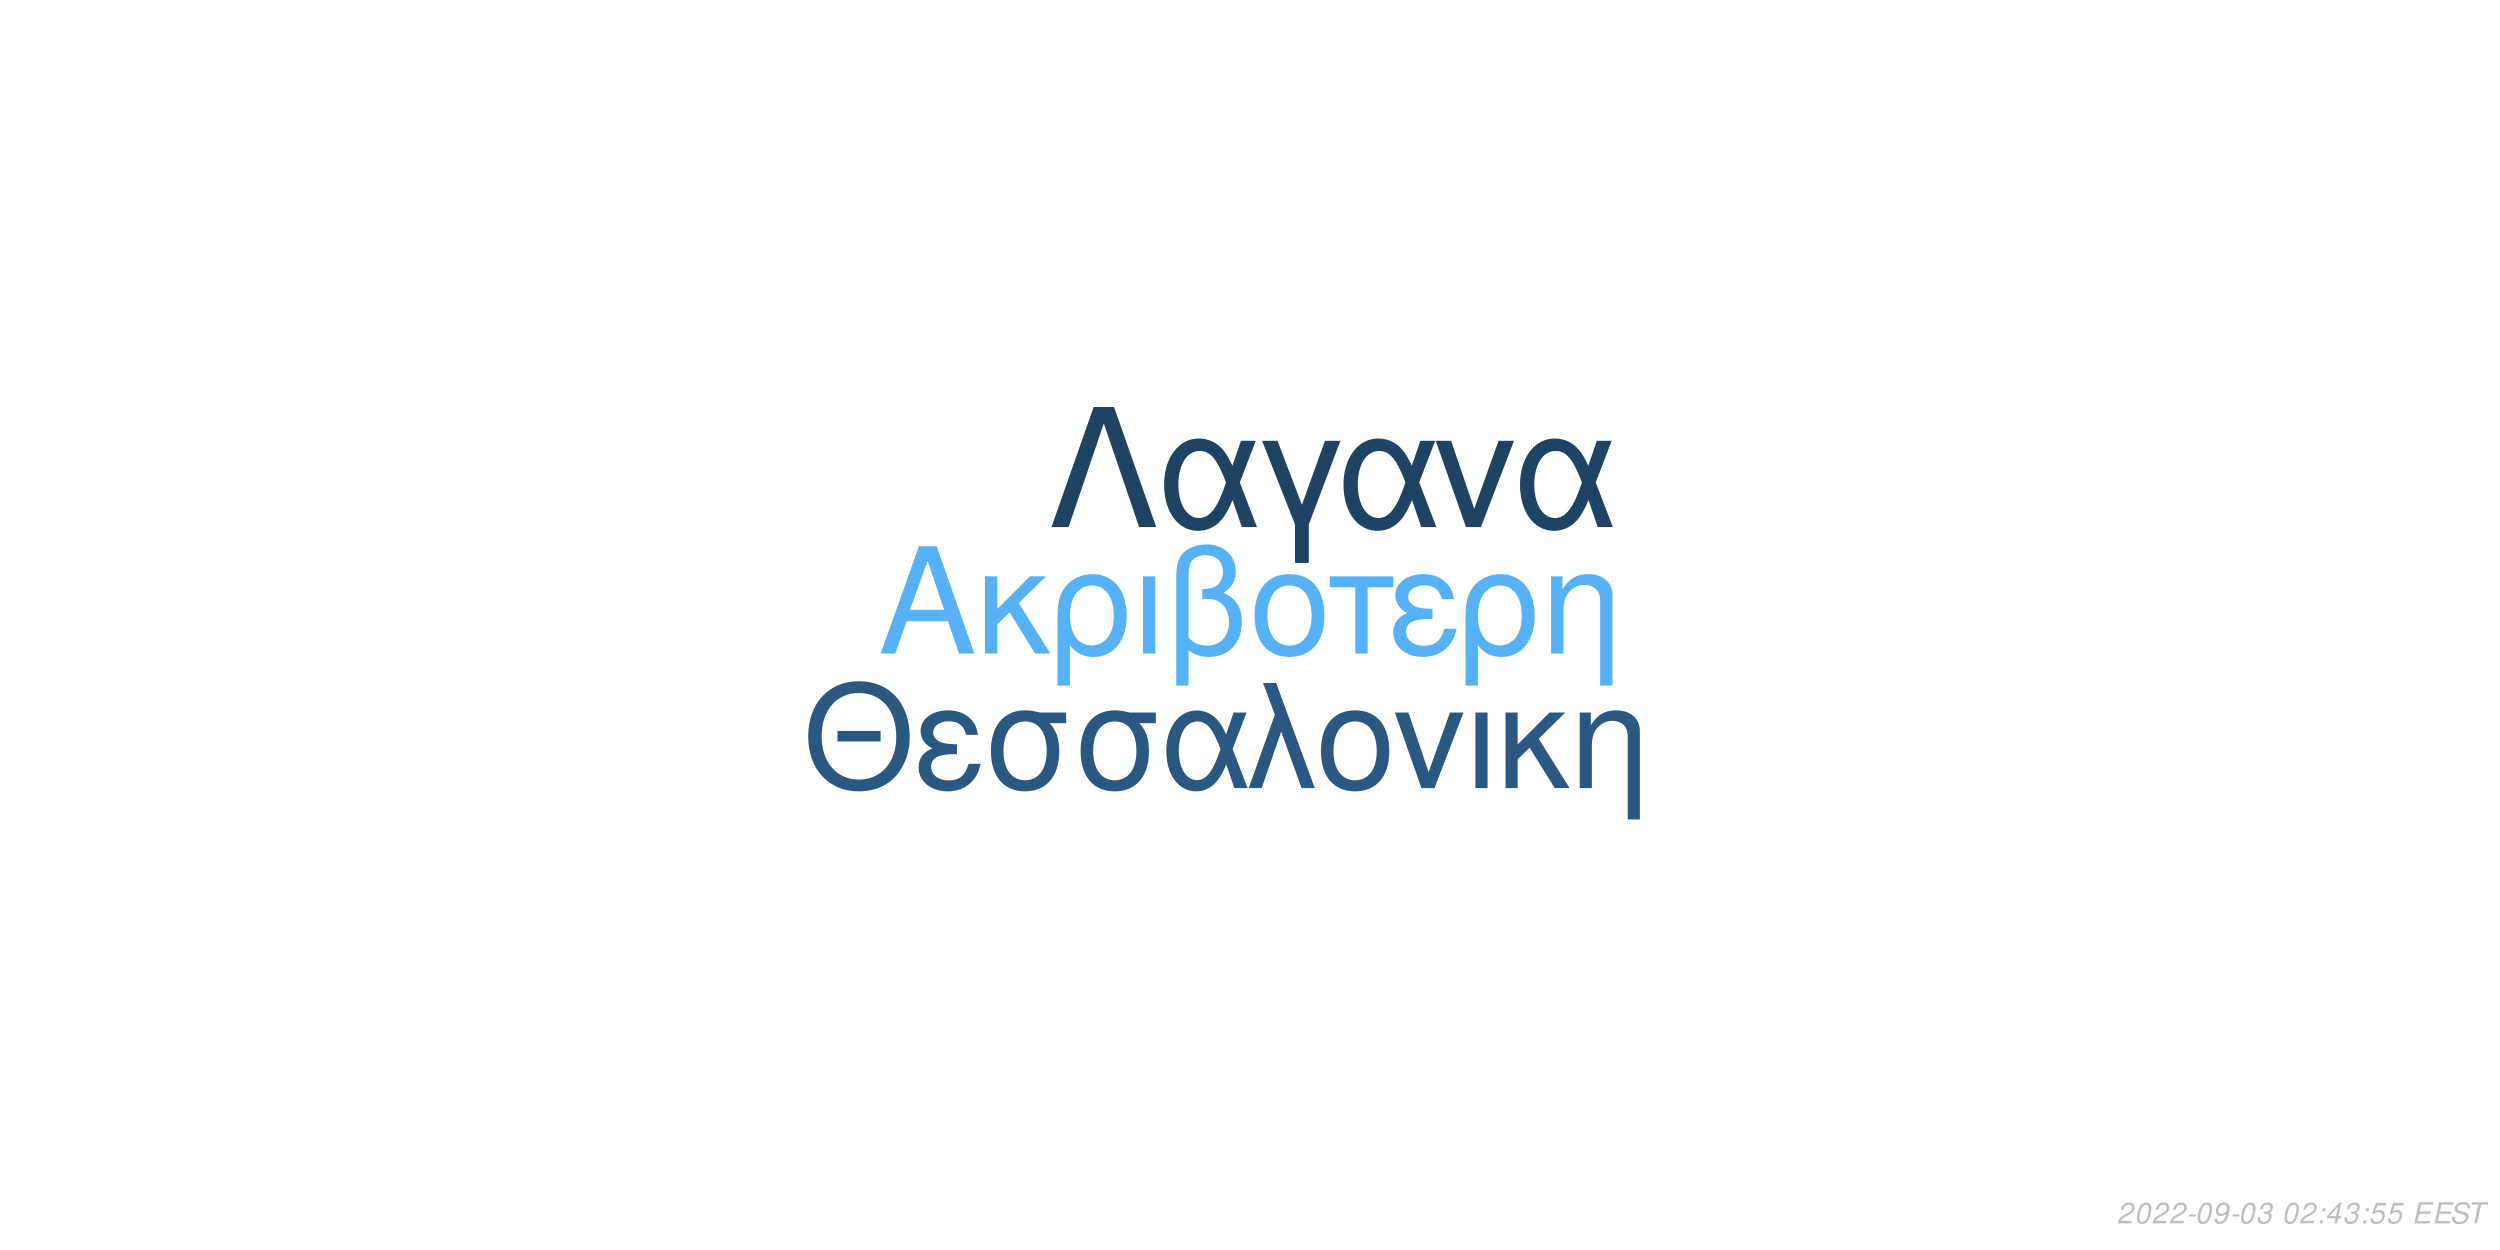
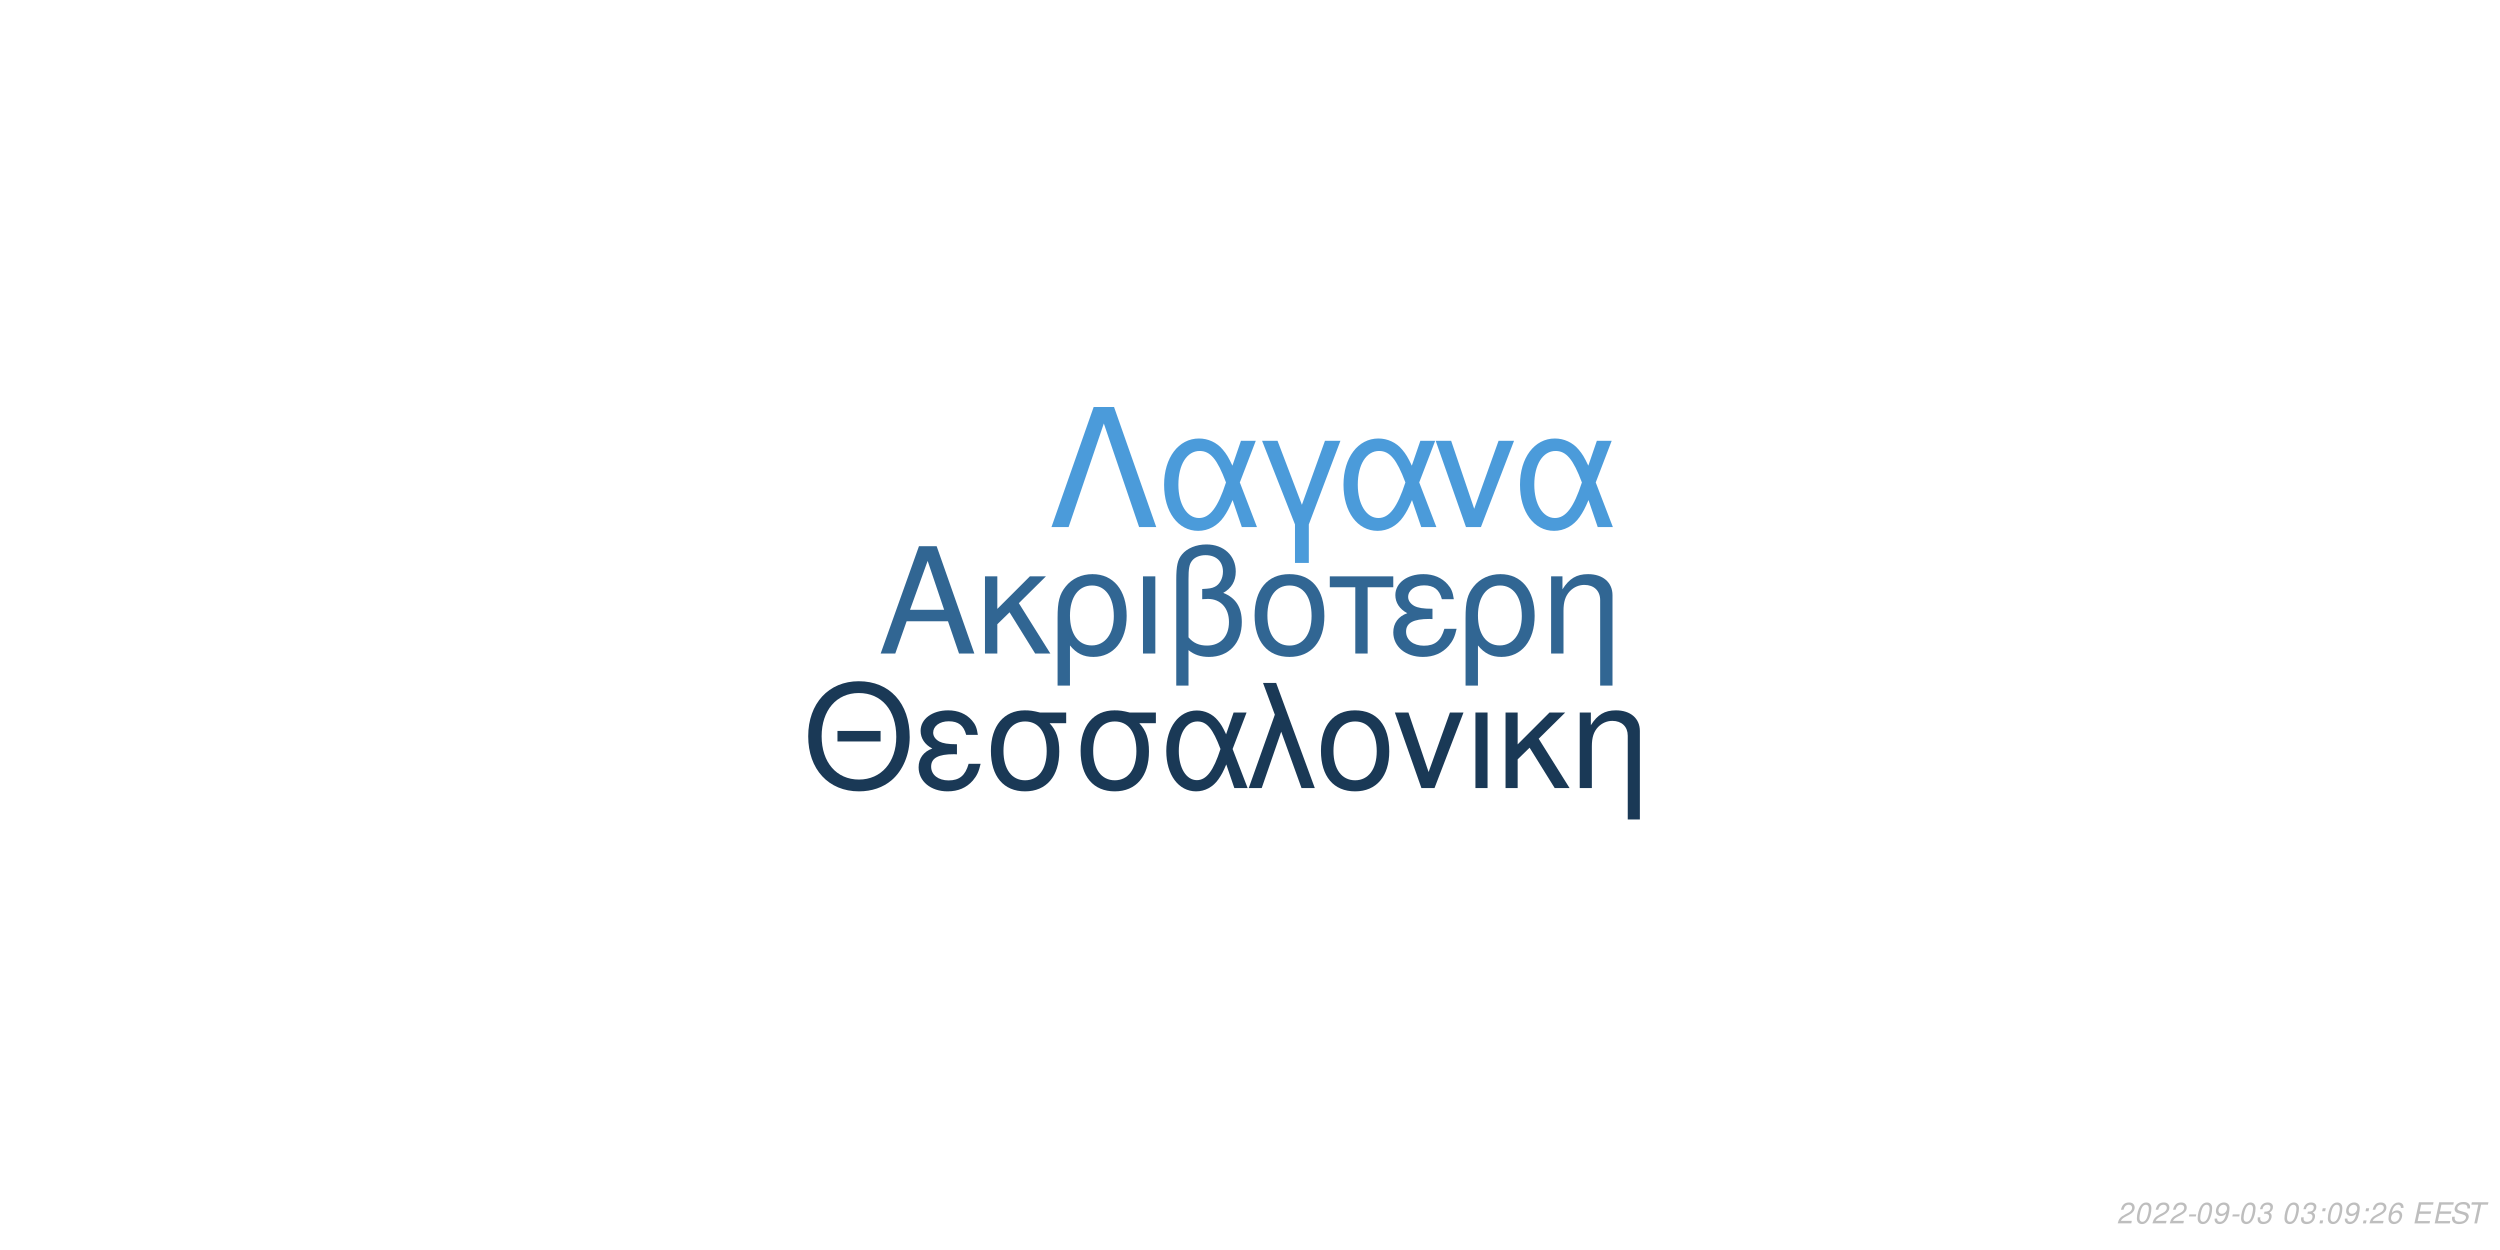
<svg xmlns="http://www.w3.org/2000/svg" xmlns:xlink="http://www.w3.org/1999/xlink" width="864pt" height="432pt" viewBox="0 0 864 432" version="1.1">
  <defs>
    <g>
      <symbol overflow="visible" id="glyph0-0">
        <path style="stroke:none;" d="" />
      </symbol>
      <symbol overflow="visible" id="glyph0-1">
        <path style="stroke:none;" d="M 24.125 -11.141 L 27.938 0 L 33.234 0 L 20.203 -37.094 L 14.094 -37.094 L 0.859 0 L 5.906 0 L 9.828 -11.141 Z M 22.797 -15.109 L 11 -15.109 L 17.094 -32.016 Z M 22.797 -15.109 " />
      </symbol>
      <symbol overflow="visible" id="glyph0-2">
        <path style="stroke:none;" d="M 7.172 -15.422 L 7.172 -26.672 L 2.906 -26.672 L 2.906 0 L 7.172 0 L 7.172 -10.125 L 11.406 -14.25 L 20.25 0 L 25.5 0 L 14.609 -17.406 L 23.969 -26.672 L 18.422 -26.672 Z M 7.172 -15.422 " />
      </symbol>
      <symbol overflow="visible" id="glyph0-3">
        <path style="stroke:none;" d="M 3 11.094 L 7.281 11.094 L 7.281 -2.797 C 9.516 -0.047 11.953 1.172 15.375 1.172 C 22.344 1.172 26.875 -4.422 26.875 -13.031 C 26.875 -21.891 22.297 -27.438 15.062 -27.438 C 11.297 -27.438 7.984 -25.906 5.797 -23.156 C 3.672 -20.516 3 -17.969 3 -12.359 Z M 14.906 -23.516 C 19.547 -23.516 22.438 -19.438 22.438 -12.922 C 22.438 -6.812 19.391 -2.797 14.812 -2.797 C 10.172 -2.797 7.281 -6.766 7.281 -13.125 C 7.281 -19.484 10.234 -23.516 14.906 -23.516 Z M 14.906 -23.516 " />
      </symbol>
      <symbol overflow="visible" id="glyph0-4">
        <path style="stroke:none;" d="M 3.516 0 L 7.781 0 L 7.781 -26.672 L 3.516 -26.672 Z M 3.516 0 " />
      </symbol>
      <symbol overflow="visible" id="glyph0-5">
        <path style="stroke:none;" d="M 4.016 11.094 L 8.25 11.094 L 8.25 -1.172 C 10.172 0.406 12.422 1.172 15.312 1.172 C 22.188 1.172 26.672 -3.609 26.672 -10.891 C 26.672 -15.984 24.578 -19.234 20.25 -20.969 C 23.109 -22.547 24.578 -25.031 24.578 -28.344 C 24.578 -33.844 20.406 -37.703 14.453 -37.703 C 10.938 -37.703 7.734 -36.391 6 -34.25 C 4.484 -32.422 4.016 -30.328 4.016 -25.391 Z M 8.25 -25.656 C 8.25 -29.359 8.5 -30.844 9.469 -32.062 C 10.375 -33.281 12.156 -34 14.094 -34 C 17.812 -34 20.156 -31.812 20.156 -28.297 C 20.156 -25.953 18.984 -23.812 17.297 -23.047 C 16.281 -22.547 15.469 -22.438 12.984 -22.297 L 12.984 -18.781 C 13.734 -18.828 14.344 -18.875 14.969 -18.875 C 19.344 -18.875 22.234 -15.719 22.234 -10.891 C 22.234 -5.906 19.281 -2.75 14.656 -2.75 C 11.953 -2.75 9.922 -3.609 8.25 -5.594 Z M 8.25 -25.656 " />
      </symbol>
      <symbol overflow="visible" id="glyph0-6">
        <path style="stroke:none;" d="M 14.094 -27.438 C 6.562 -27.438 2.094 -22.094 2.094 -13.125 C 2.094 -4.125 6.562 1.172 14.141 1.172 C 21.672 1.172 26.203 -4.172 26.203 -12.922 C 26.203 -22.188 21.828 -27.438 14.094 -27.438 Z M 14.141 -23.516 C 18.938 -23.516 21.781 -19.594 21.781 -12.984 C 21.781 -6.672 18.828 -2.75 14.141 -2.75 C 9.422 -2.75 6.516 -6.672 6.516 -13.125 C 6.516 -19.594 9.422 -23.516 14.141 -23.516 Z M 14.141 -23.516 " />
      </symbol>
      <symbol overflow="visible" id="glyph0-7">
        <path style="stroke:none;" d="M 7.891 0 L 12.156 0 L 12.156 -22.906 L 21.016 -22.906 L 21.016 -26.672 L -0.922 -26.672 L -0.922 -22.906 L 7.891 -22.906 Z M 7.891 0 " />
      </symbol>
      <symbol overflow="visible" id="glyph0-8">
        <path style="stroke:none;" d="M 14.562 -15.469 C 11.344 -15.469 9.562 -15.781 8.297 -16.438 C 6.922 -17.203 6.156 -18.328 6.156 -19.547 C 6.156 -21.891 8.453 -23.562 11.656 -23.562 C 15.062 -23.562 16.953 -22.094 17.812 -18.781 L 21.938 -18.781 C 21.578 -21.266 21.062 -22.5 19.797 -23.922 C 17.812 -26.203 14.906 -27.438 11.453 -27.438 C 5.797 -27.438 1.734 -24.375 1.734 -20.203 C 1.734 -17.609 3.156 -15.375 5.859 -13.938 C 2.797 -12.875 1.016 -10.484 1.016 -7.328 C 1.016 -2.391 5.297 1.172 11.25 1.172 C 14.969 1.172 17.906 -0.109 20.156 -2.641 C 21.578 -4.328 22.297 -5.797 22.906 -8.547 L 18.672 -8.547 C 17.5 -4.422 15.422 -2.703 11.609 -2.703 C 7.938 -2.703 5.438 -4.688 5.438 -7.578 C 5.438 -10.578 7.938 -11.953 13.484 -11.953 C 13.641 -11.953 14.094 -11.953 14.562 -11.906 Z M 14.562 -15.469 " />
      </symbol>
      <symbol overflow="visible" id="glyph0-9">
        <path style="stroke:none;" d="M 3.562 -26.672 L 3.562 0 L 7.844 0 L 7.844 -14.703 C 7.844 -17.906 8.5 -19.891 10.031 -21.531 C 11.406 -22.953 13.188 -23.719 15.062 -23.719 C 18.375 -23.719 20.516 -21.672 20.516 -18.469 L 20.516 11.094 L 24.781 11.094 L 24.781 -20.156 C 24.781 -24.578 21.469 -27.438 16.328 -27.438 C 12.359 -27.438 9.828 -25.906 7.484 -22.188 L 7.484 -26.672 Z M 3.562 -26.672 " />
      </symbol>
      <symbol overflow="visible" id="glyph1-0">
        <path style="stroke:none;" d="" />
      </symbol>
      <symbol overflow="visible" id="glyph1-1">
        <path style="stroke:none;" d="M 26.859 -19.734 L 11.953 -19.734 L 11.953 -16.094 L 26.859 -16.094 Z M 19.328 -36.922 C 8.922 -36.922 1.844 -29.25 1.844 -17.891 C 1.844 -6.484 8.875 1.141 19.391 1.141 C 23.812 1.141 27.703 -0.203 30.641 -2.688 C 34.578 -6.031 36.922 -11.656 36.922 -17.594 C 36.922 -29.297 30 -36.922 19.328 -36.922 Z M 19.328 -32.844 C 27.203 -32.844 32.281 -26.906 32.281 -17.688 C 32.281 -8.922 27.062 -2.938 19.391 -2.938 C 11.609 -2.938 6.484 -8.922 6.484 -17.891 C 6.484 -26.859 11.609 -32.844 19.328 -32.844 Z M 19.328 -32.844 " />
      </symbol>
      <symbol overflow="visible" id="glyph1-2">
        <path style="stroke:none;" d="M 14.25 -15.141 C 11.109 -15.141 9.375 -15.453 8.125 -16.094 C 6.781 -16.844 6.031 -17.938 6.031 -19.141 C 6.031 -21.422 8.266 -23.078 11.406 -23.078 C 14.75 -23.078 16.594 -21.625 17.438 -18.391 L 21.469 -18.391 C 21.125 -20.828 20.625 -22.031 19.391 -23.422 C 17.438 -25.656 14.594 -26.859 11.219 -26.859 C 5.688 -26.859 1.688 -23.875 1.688 -19.781 C 1.688 -17.234 3.094 -15.047 5.734 -13.656 C 2.734 -12.609 1 -10.266 1 -7.172 C 1 -2.344 5.188 1.141 11.016 1.141 C 14.656 1.141 17.547 -0.094 19.734 -2.594 C 21.125 -4.234 21.828 -5.688 22.422 -8.375 L 18.281 -8.375 C 17.141 -4.328 15.094 -2.641 11.359 -2.641 C 7.766 -2.641 5.328 -4.578 5.328 -7.422 C 5.328 -10.359 7.766 -11.703 13.203 -11.703 C 13.359 -11.703 13.797 -11.703 14.25 -11.656 Z M 14.25 -15.141 " />
      </symbol>
      <symbol overflow="visible" id="glyph1-3">
        <path style="stroke:none;" d="M 29 -26.109 L 19.938 -26.109 C 17.594 -26.703 16.438 -26.859 14.703 -26.859 C 7.469 -26.859 2.984 -21.469 2.984 -12.859 C 2.984 -4.031 7.375 1.141 14.797 1.141 C 22.172 1.141 26.609 -4.078 26.609 -12.656 C 26.609 -17.047 25.656 -19.828 23.266 -22.422 L 29 -22.422 Z M 14.797 -23.016 C 19.531 -23.016 22.266 -19.234 22.266 -12.75 C 22.266 -6.531 19.438 -2.688 14.797 -2.688 C 10.172 -2.688 7.328 -6.531 7.328 -12.859 C 7.328 -19.188 10.172 -23.016 14.797 -23.016 Z M 14.797 -23.016 " />
      </symbol>
      <symbol overflow="visible" id="glyph1-4">
        <path style="stroke:none;" d="M 29.344 -26.109 L 24.859 -26.109 L 22.266 -18.578 C 21.125 -21.031 20.484 -22.125 19.328 -23.469 C 17.547 -25.609 14.906 -26.812 12.156 -26.812 C 5.984 -26.812 1.594 -20.984 1.594 -12.812 C 1.594 -4.578 5.828 1.141 11.906 1.141 C 14.953 1.141 17.734 -0.344 19.625 -3.047 C 20.672 -4.531 21.281 -5.688 22.328 -8.172 L 25.109 0 L 29.703 0 L 24.516 -13.5 Z M 20.328 -13.5 C 17.891 -5.922 15.453 -2.734 12.156 -2.734 C 8.516 -2.734 5.922 -6.922 5.922 -12.812 C 5.922 -18.938 8.516 -23.016 12.359 -23.016 C 15.594 -23.016 17.688 -20.531 20.328 -13.5 Z M 20.328 -13.5 " />
      </symbol>
      <symbol overflow="visible" id="glyph1-5">
        <path style="stroke:none;" d="M 1.094 0 L 5.578 0 L 12.312 -19.484 L 19.328 0 L 23.922 0 L 10.562 -36.328 L 6.031 -36.328 L 10.109 -25.359 Z M 1.094 0 " />
      </symbol>
      <symbol overflow="visible" id="glyph1-6">
        <path style="stroke:none;" d="M 13.797 -26.859 C 6.422 -26.859 2.047 -21.625 2.047 -12.859 C 2.047 -4.031 6.422 1.141 13.859 1.141 C 21.234 1.141 25.656 -4.078 25.656 -12.656 C 25.656 -21.719 21.375 -26.859 13.797 -26.859 Z M 13.859 -23.016 C 18.531 -23.016 21.328 -19.188 21.328 -12.703 C 21.328 -6.531 18.438 -2.688 13.859 -2.688 C 9.219 -2.688 6.375 -6.531 6.375 -12.859 C 6.375 -19.188 9.219 -23.016 13.859 -23.016 Z M 13.859 -23.016 " />
      </symbol>
      <symbol overflow="visible" id="glyph1-7">
        <path style="stroke:none;" d="M 14.297 0 L 24.312 -26.109 L 19.625 -26.109 L 12.25 -5.531 L 5.281 -26.109 L 0.594 -26.109 L 9.766 0 Z M 14.297 0 " />
      </symbol>
      <symbol overflow="visible" id="glyph1-8">
        <path style="stroke:none;" d="M 3.438 0 L 7.625 0 L 7.625 -26.109 L 3.438 -26.109 Z M 3.438 0 " />
      </symbol>
      <symbol overflow="visible" id="glyph1-9">
        <path style="stroke:none;" d="M 7.031 -15.094 L 7.031 -26.109 L 2.844 -26.109 L 2.844 0 L 7.031 0 L 7.031 -9.922 L 11.156 -13.953 L 19.828 0 L 24.969 0 L 14.297 -17.047 L 23.469 -26.109 L 18.031 -26.109 Z M 7.031 -15.094 " />
      </symbol>
      <symbol overflow="visible" id="glyph1-10">
        <path style="stroke:none;" d="M 3.484 -26.109 L 3.484 0 L 7.672 0 L 7.672 -14.406 C 7.672 -17.547 8.328 -19.484 9.812 -21.078 C 11.156 -22.469 12.906 -23.219 14.75 -23.219 C 17.984 -23.219 20.078 -21.234 20.078 -18.094 L 20.078 10.859 L 24.266 10.859 L 24.266 -19.734 C 24.266 -24.062 21.031 -26.859 16 -26.859 C 12.109 -26.859 9.609 -25.359 7.328 -21.719 L 7.328 -26.109 Z M 3.484 -26.109 " />
      </symbol>
      <symbol overflow="visible" id="glyph2-0">
        <path style="stroke:none;" d="" />
      </symbol>
      <symbol overflow="visible" id="glyph2-1">
        <path style="stroke:none;" d="M 22.531 -41.484 L 15.484 -41.484 L 0.906 0 L 6.828 0 L 19 -35.797 L 31.188 0 L 37.109 0 Z M 22.531 -41.484 " />
      </symbol>
      <symbol overflow="visible" id="glyph2-2">
        <path style="stroke:none;" d="M 33.516 -29.812 L 28.391 -29.812 L 25.438 -21.219 C 24.125 -24.016 23.391 -25.266 22.078 -26.797 C 20.031 -29.25 17.016 -30.609 13.891 -30.609 C 6.828 -30.609 1.828 -23.953 1.828 -14.625 C 1.828 -5.234 6.656 1.312 13.594 1.312 C 17.078 1.312 20.266 -0.391 22.422 -3.469 C 23.609 -5.172 24.297 -6.484 25.5 -9.328 L 28.688 0 L 33.922 0 L 28 -15.422 Z M 23.219 -15.422 C 20.422 -6.766 17.641 -3.125 13.891 -3.125 C 9.734 -3.125 6.766 -7.906 6.766 -14.625 C 6.766 -21.625 9.734 -26.297 14.109 -26.297 C 17.812 -26.297 20.203 -23.453 23.219 -15.422 Z M 23.219 -15.422 " />
      </symbol>
      <symbol overflow="visible" id="glyph2-3">
        <path style="stroke:none;" d="M 12.062 12.406 L 16.844 12.406 L 16.844 -0.906 L 27.766 -29.812 L 22.422 -29.812 L 14.453 -7.688 L 6.031 -29.812 L 0.688 -29.812 L 12.062 -0.906 Z M 12.062 12.406 " />
      </symbol>
      <symbol overflow="visible" id="glyph2-4">
        <path style="stroke:none;" d="M 16.328 0 L 27.766 -29.812 L 22.422 -29.812 L 14 -6.312 L 6.031 -29.812 L 0.688 -29.812 L 11.156 0 Z M 16.328 0 " />
      </symbol>
      <symbol overflow="visible" id="glyph3-0">
        <path style="stroke:none;" d="" />
      </symbol>
      <symbol overflow="visible" id="glyph3-1">
        <path style="stroke:none;" d="M 5.234 -0.875 L 1.469 -0.875 C 1.641 -1.375 2.203 -1.891 3.109 -2.344 L 4.234 -2.938 C 5.562 -3.625 6.219 -4.469 6.219 -5.484 C 6.219 -5.938 6.062 -6.359 5.797 -6.656 C 5.469 -7.047 4.984 -7.234 4.312 -7.234 C 2.766 -7.234 1.891 -6.453 1.484 -4.734 L 2.375 -4.734 C 2.484 -5.188 2.609 -5.484 2.797 -5.75 C 3.094 -6.203 3.609 -6.453 4.188 -6.453 C 4.891 -6.453 5.344 -6.031 5.344 -5.375 C 5.344 -4.703 4.859 -4.094 4.016 -3.656 L 2.984 -3.125 C 1.234 -2.188 0.797 -1.656 0.344 -0.016 L 5.047 -0.016 Z M 5.234 -0.875 " />
      </symbol>
      <symbol overflow="visible" id="glyph3-2">
        <path style="stroke:none;" d="M 4.203 -7.234 C 3.375 -7.234 2.688 -6.812 2.125 -5.984 C 1.484 -5.047 0.984 -3.188 0.984 -1.734 C 0.984 -1.109 1.172 -0.562 1.484 -0.266 C 1.797 0.047 2.281 0.234 2.766 0.234 C 3.625 0.234 4.281 -0.156 4.859 -1.016 C 5.516 -1.953 6 -3.797 6 -5.266 C 6 -6.5 5.328 -7.234 4.203 -7.234 Z M 4.094 -6.453 C 4.734 -6.453 5.125 -5.984 5.125 -5.156 C 5.125 -4.203 4.781 -2.625 4.406 -1.812 C 3.984 -0.938 3.516 -0.547 2.875 -0.547 C 2.25 -0.547 1.875 -1.031 1.875 -1.828 C 1.875 -2.797 2.203 -4.344 2.594 -5.203 C 2.984 -6.047 3.453 -6.453 4.094 -6.453 Z M 4.094 -6.453 " />
      </symbol>
      <symbol overflow="visible" id="glyph3-3">
        <path style="stroke:none;" d="M 3.516 -3.125 L 1.125 -3.125 L 0.969 -2.406 L 3.359 -2.406 Z M 3.516 -3.125 " />
      </symbol>
      <symbol overflow="visible" id="glyph3-4">
        <path style="stroke:none;" d="M 0.844 -1.656 C 0.844 -1.547 0.844 -1.438 0.844 -1.375 C 0.844 -0.406 1.531 0.234 2.578 0.234 C 3.203 0.234 3.766 0.016 4.297 -0.438 C 4.938 -1 5.312 -1.656 5.594 -2.719 C 5.844 -3.672 6.016 -4.766 6.016 -5.375 C 6.016 -5.844 5.844 -6.328 5.547 -6.656 C 5.203 -7.031 4.703 -7.234 4.062 -7.234 C 2.516 -7.234 1.297 -5.938 1.297 -4.266 C 1.297 -3.203 1.984 -2.547 3.047 -2.547 C 3.484 -2.547 3.953 -2.672 4.281 -2.891 C 4.406 -2.984 4.547 -3.078 4.828 -3.344 C 4.438 -1.484 3.703 -0.547 2.703 -0.547 C 2.109 -0.547 1.719 -0.938 1.719 -1.547 L 1.719 -1.656 Z M 3.953 -6.453 C 4.625 -6.453 5.141 -5.953 5.141 -5.281 C 5.141 -4.188 4.312 -3.312 3.297 -3.312 C 2.594 -3.312 2.172 -3.734 2.172 -4.453 C 2.172 -5.562 2.984 -6.453 3.953 -6.453 Z M 3.953 -6.453 " />
      </symbol>
      <symbol overflow="visible" id="glyph3-5">
        <path style="stroke:none;" d="M 2.922 -3.312 C 3.125 -3.344 3.234 -3.344 3.375 -3.344 C 4.203 -3.344 4.688 -3 4.688 -2.406 C 4.688 -1.312 3.906 -0.547 2.781 -0.547 C 2.047 -0.547 1.594 -0.938 1.594 -1.562 C 1.594 -1.719 1.609 -1.844 1.656 -2.094 L 0.766 -2.094 C 0.734 -1.797 0.719 -1.641 0.719 -1.469 C 0.719 -0.375 1.406 0.234 2.641 0.234 C 3.547 0.234 4.297 -0.078 4.812 -0.656 C 5.266 -1.156 5.562 -1.875 5.562 -2.547 C 5.562 -3.125 5.344 -3.453 4.797 -3.734 C 5.641 -4.234 6.016 -4.844 6.016 -5.734 C 6.016 -6.656 5.312 -7.234 4.203 -7.234 C 3.375 -7.234 2.672 -6.938 2.188 -6.375 C 1.891 -6.031 1.703 -5.641 1.516 -4.906 L 2.391 -4.906 C 2.5 -5.359 2.594 -5.594 2.734 -5.812 C 3.047 -6.234 3.516 -6.453 4.078 -6.453 C 4.734 -6.453 5.141 -6.125 5.141 -5.578 C 5.141 -5.188 5.016 -4.797 4.797 -4.547 C 4.516 -4.234 4 -4.062 3.266 -4.062 L 3.078 -4.062 Z M 2.922 -3.312 " />
      </symbol>
      <symbol overflow="visible" id="glyph3-6">
        <path style="stroke:none;" d="" />
      </symbol>
      <symbol overflow="visible" id="glyph3-7">
        <path style="stroke:none;" d="M 2.359 -1.031 L 1.312 -1.031 L 1.094 0 L 2.141 0 Z M 3.266 -5.234 L 2.219 -5.234 L 2 -4.203 L 3.047 -4.203 Z M 3.266 -5.234 " />
      </symbol>
      <symbol overflow="visible" id="glyph3-8">
-         <path style="stroke:none;" d="M 3.625 -1.75 L 3.266 0 L 4.141 0 L 4.516 -1.75 L 5.562 -1.75 L 5.734 -2.531 L 4.688 -2.531 L 5.688 -7.234 L 5.016 -7.234 L 0.844 -2.672 L 0.641 -1.75 Z M 3.797 -2.531 L 1.594 -2.531 L 4.469 -5.703 Z M 3.797 -2.531 " />
+         <path style="stroke:none;" d="M 6.125 -5.344 L 6.141 -5.625 C 6.141 -6.609 5.453 -7.234 4.391 -7.234 C 3.438 -7.234 2.641 -6.719 2.016 -5.703 C 1.422 -4.781 0.938 -2.953 0.938 -1.688 C 0.938 -0.516 1.688 0.234 2.859 0.234 C 3.703 0.234 4.438 -0.156 5 -0.875 C 5.406 -1.422 5.672 -2.156 5.672 -2.766 C 5.672 -3.812 4.969 -4.5 3.906 -4.5 C 3.234 -4.5 2.672 -4.234 2.094 -3.625 C 2.406 -5.375 3.234 -6.453 4.25 -6.453 C 4.703 -6.453 5.062 -6.234 5.172 -5.844 C 5.203 -5.719 5.234 -5.578 5.25 -5.344 Z M 3.656 -3.734 C 4.344 -3.734 4.797 -3.281 4.797 -2.625 C 4.797 -1.469 3.984 -0.547 2.984 -0.547 C 2.297 -0.547 1.812 -1.047 1.812 -1.766 C 1.812 -2.859 2.625 -3.734 3.656 -3.734 Z M 3.656 -3.734 " />
      </symbol>
      <symbol overflow="visible" id="glyph3-9">
-         <path style="stroke:none;" d="M 6.297 -7.094 L 2.594 -7.094 L 1.234 -3.234 L 2.047 -3.234 C 2.656 -3.766 2.938 -3.906 3.531 -3.906 C 4.328 -3.906 4.797 -3.453 4.797 -2.688 C 4.797 -1.438 3.969 -0.547 2.828 -0.547 C 2.031 -0.547 1.609 -0.938 1.578 -1.734 L 0.703 -1.734 L 0.703 -1.516 C 0.703 -0.938 0.844 -0.547 1.188 -0.266 C 1.562 0.062 2.078 0.234 2.703 0.234 C 3.656 0.234 4.391 -0.156 4.984 -0.922 C 5.422 -1.5 5.672 -2.234 5.672 -2.953 C 5.672 -4 4.938 -4.672 3.812 -4.672 C 3.328 -4.672 2.906 -4.547 2.406 -4.234 L 3.109 -6.219 L 6.109 -6.219 Z M 6.297 -7.094 " />
+         <path style="stroke:none;" d="M 2.547 -3.312 L 6.5 -3.312 L 6.688 -4.141 L 2.719 -4.141 L 3.219 -6.469 L 7.344 -6.469 L 7.516 -7.297 L 2.453 -7.297 L 0.906 0 L 6.125 0 L 6.297 -0.812 L 2.016 -0.812 Z M 2.547 -3.312 " />
      </symbol>
      <symbol overflow="visible" id="glyph3-10">
-         <path style="stroke:none;" d="M 2.547 -3.312 L 6.5 -3.312 L 6.688 -4.141 L 2.719 -4.141 L 3.219 -6.469 L 7.344 -6.469 L 7.516 -7.297 L 2.453 -7.297 L 0.906 0 L 6.125 0 L 6.297 -0.812 L 2.016 -0.812 Z M 2.547 -3.312 " />
+         <path style="stroke:none;" d="M 7.062 -5.156 C 7.125 -5.438 7.141 -5.562 7.141 -5.703 C 7.141 -6.156 6.938 -6.594 6.594 -6.891 C 6.188 -7.25 5.656 -7.406 4.875 -7.406 C 3.844 -7.406 3.047 -7.125 2.5 -6.562 C 2.094 -6.141 1.781 -5.438 1.781 -4.922 C 1.781 -4.297 2.219 -3.766 2.891 -3.562 L 4.594 -3.094 C 5.406 -2.859 5.734 -2.578 5.734 -2.094 C 5.734 -1.781 5.547 -1.406 5.266 -1.141 C 4.844 -0.766 4.266 -0.578 3.453 -0.578 C 2.328 -0.578 1.812 -0.984 1.812 -1.906 C 1.812 -2.047 1.812 -2.125 1.844 -2.312 L 0.984 -2.312 C 0.906 -2.062 0.891 -1.906 0.891 -1.688 C 0.891 -0.484 1.797 0.234 3.297 0.234 C 4.359 0.234 5.234 -0.062 5.812 -0.609 C 6.344 -1.078 6.688 -1.797 6.688 -2.375 C 6.688 -2.641 6.609 -2.906 6.453 -3.156 C 6.234 -3.5 5.938 -3.703 5.469 -3.828 L 3.75 -4.312 C 2.984 -4.547 2.734 -4.734 2.734 -5.188 C 2.734 -5.547 2.875 -5.844 3.188 -6.109 C 3.547 -6.438 4.031 -6.594 4.703 -6.594 C 5.266 -6.594 5.688 -6.484 5.906 -6.297 C 6.094 -6.125 6.219 -5.797 6.219 -5.516 C 6.219 -5.422 6.203 -5.344 6.188 -5.156 Z M 7.062 -5.156 " />
      </symbol>
      <symbol overflow="visible" id="glyph3-11">
-         <path style="stroke:none;" d="M 7.062 -5.156 C 7.125 -5.438 7.141 -5.562 7.141 -5.703 C 7.141 -6.156 6.938 -6.594 6.594 -6.891 C 6.188 -7.25 5.656 -7.406 4.875 -7.406 C 3.844 -7.406 3.047 -7.125 2.5 -6.562 C 2.094 -6.141 1.781 -5.438 1.781 -4.922 C 1.781 -4.297 2.219 -3.766 2.891 -3.562 L 4.594 -3.094 C 5.406 -2.859 5.734 -2.578 5.734 -2.094 C 5.734 -1.781 5.547 -1.406 5.266 -1.141 C 4.844 -0.766 4.266 -0.578 3.453 -0.578 C 2.328 -0.578 1.812 -0.984 1.812 -1.906 C 1.812 -2.047 1.812 -2.125 1.844 -2.312 L 0.984 -2.312 C 0.906 -2.062 0.891 -1.906 0.891 -1.688 C 0.891 -0.484 1.797 0.234 3.297 0.234 C 4.359 0.234 5.234 -0.062 5.812 -0.609 C 6.344 -1.078 6.688 -1.797 6.688 -2.375 C 6.688 -2.641 6.609 -2.906 6.453 -3.156 C 6.234 -3.5 5.938 -3.703 5.469 -3.828 L 3.75 -4.312 C 2.984 -4.547 2.734 -4.734 2.734 -5.188 C 2.734 -5.547 2.875 -5.844 3.188 -6.109 C 3.547 -6.438 4.031 -6.594 4.703 -6.594 C 5.266 -6.594 5.688 -6.484 5.906 -6.297 C 6.094 -6.125 6.219 -5.797 6.219 -5.516 C 6.219 -5.422 6.203 -5.344 6.188 -5.156 Z M 7.062 -5.156 " />
-       </symbol>
-       <symbol overflow="visible" id="glyph3-12">
        <path style="stroke:none;" d="M 4.938 -6.469 L 7.312 -6.469 L 7.484 -7.297 L 1.75 -7.297 L 1.578 -6.469 L 3.984 -6.469 L 2.609 0 L 3.547 0 Z M 4.938 -6.469 " />
      </symbol>
    </g>
  </defs>
  <g id="surface1">
    <rect x="0" y="0" width="864" height="432" style="fill:rgb(100%,100%,100%);fill-opacity:1;stroke:none;" />
-     <g style="fill:rgb(33.725%,69.412%,96.863%);fill-opacity:1;">
+     <g style="fill:rgb(19.216%,40%,57.647%);fill-opacity:1;">
      <use xlink:href="#glyph0-1" x="303.5" y="225.861" />
      <use xlink:href="#glyph0-2" x="337.5" y="225.861" />
      <use xlink:href="#glyph0-3" x="362.5" y="225.861" />
      <use xlink:href="#glyph0-4" x="391.5" y="225.861" />
      <use xlink:href="#glyph0-5" x="402.5" y="225.861" />
      <use xlink:href="#glyph0-6" x="431.5" y="225.861" />
      <use xlink:href="#glyph0-7" x="460.5" y="225.861" />
      <use xlink:href="#glyph0-8" x="480.5" y="225.861" />
      <use xlink:href="#glyph0-3" x="503.5" y="225.861" />
      <use xlink:href="#glyph0-9" x="532.5" y="225.861" />
    </g>
-     <g style="fill:rgb(16.471%,34.51%,50.196%);fill-opacity:1;">
+     <g style="fill:rgb(10.196%,22.353%,33.725%);fill-opacity:1;">
      <use xlink:href="#glyph1-1" x="277.473" y="272.354" />
      <use xlink:href="#glyph1-2" x="316.473" y="272.354" />
      <use xlink:href="#glyph1-3" x="339.473" y="272.354" />
      <use xlink:href="#glyph1-3" x="370.473" y="272.354" />
      <use xlink:href="#glyph1-4" x="401.473" y="272.354" />
      <use xlink:href="#glyph1-5" x="430.473" y="272.354" />
      <use xlink:href="#glyph1-6" x="454.473" y="272.354" />
      <use xlink:href="#glyph1-7" x="481.473" y="272.354" />
      <use xlink:href="#glyph1-8" x="506.473" y="272.354" />
      <use xlink:href="#glyph1-9" x="517.473" y="272.354" />
      <use xlink:href="#glyph1-10" x="542.473" y="272.354" />
    </g>
-     <g style="fill:rgb(12.157%,26.275%,38.824%);fill-opacity:1;">
+     <g style="fill:rgb(29.412%,60.784%,85.49%);fill-opacity:1;">
      <use xlink:href="#glyph2-1" x="362.484" y="182.152" />
      <use xlink:href="#glyph2-2" x="400.484" y="182.152" />
      <use xlink:href="#glyph2-3" x="435.484" y="182.152" />
      <use xlink:href="#glyph2-2" x="462.484" y="182.152" />
      <use xlink:href="#glyph2-4" x="495.484" y="182.152" />
      <use xlink:href="#glyph2-2" x="523.484" y="182.152" />
    </g>
    <g style="fill:rgb(74.51%,74.51%,74.51%);fill-opacity:1;">
      <use xlink:href="#glyph3-1" x="731.52" y="422.81" />
      <use xlink:href="#glyph3-2" x="737.52" y="422.81" />
      <use xlink:href="#glyph3-1" x="743.52" y="422.81" />
      <use xlink:href="#glyph3-1" x="749.52" y="422.81" />
      <use xlink:href="#glyph3-3" x="755.52" y="422.81" />
      <use xlink:href="#glyph3-2" x="758.52" y="422.81" />
      <use xlink:href="#glyph3-4" x="764.52" y="422.81" />
      <use xlink:href="#glyph3-3" x="770.52" y="422.81" />
      <use xlink:href="#glyph3-2" x="773.52" y="422.81" />
      <use xlink:href="#glyph3-5" x="779.52" y="422.81" />
      <use xlink:href="#glyph3-6" x="785.52" y="422.81" />
      <use xlink:href="#glyph3-2" x="788.52" y="422.81" />
-       <use xlink:href="#glyph3-1" x="794.52" y="422.81" />
+       <use xlink:href="#glyph3-5" x="794.52" y="422.81" />
      <use xlink:href="#glyph3-7" x="800.52" y="422.81" />
-       <use xlink:href="#glyph3-8" x="803.52" y="422.81" />
-       <use xlink:href="#glyph3-5" x="809.52" y="422.81" />
+       <use xlink:href="#glyph3-2" x="803.52" y="422.81" />
+       <use xlink:href="#glyph3-4" x="809.52" y="422.81" />
      <use xlink:href="#glyph3-7" x="815.52" y="422.81" />
-       <use xlink:href="#glyph3-9" x="818.52" y="422.81" />
-       <use xlink:href="#glyph3-9" x="824.52" y="422.81" />
+       <use xlink:href="#glyph3-1" x="818.52" y="422.81" />
+       <use xlink:href="#glyph3-8" x="824.52" y="422.81" />
      <use xlink:href="#glyph3-6" x="830.52" y="422.81" />
-       <use xlink:href="#glyph3-10" x="833.52" y="422.81" />
-       <use xlink:href="#glyph3-10" x="840.52" y="422.81" />
-       <use xlink:href="#glyph3-11" x="846.52" y="422.81" />
-       <use xlink:href="#glyph3-12" x="852.52" y="422.81" />
+       <use xlink:href="#glyph3-9" x="833.52" y="422.81" />
+       <use xlink:href="#glyph3-9" x="840.52" y="422.81" />
+       <use xlink:href="#glyph3-10" x="846.52" y="422.81" />
+       <use xlink:href="#glyph3-11" x="852.52" y="422.81" />
    </g>
  </g>
</svg>
